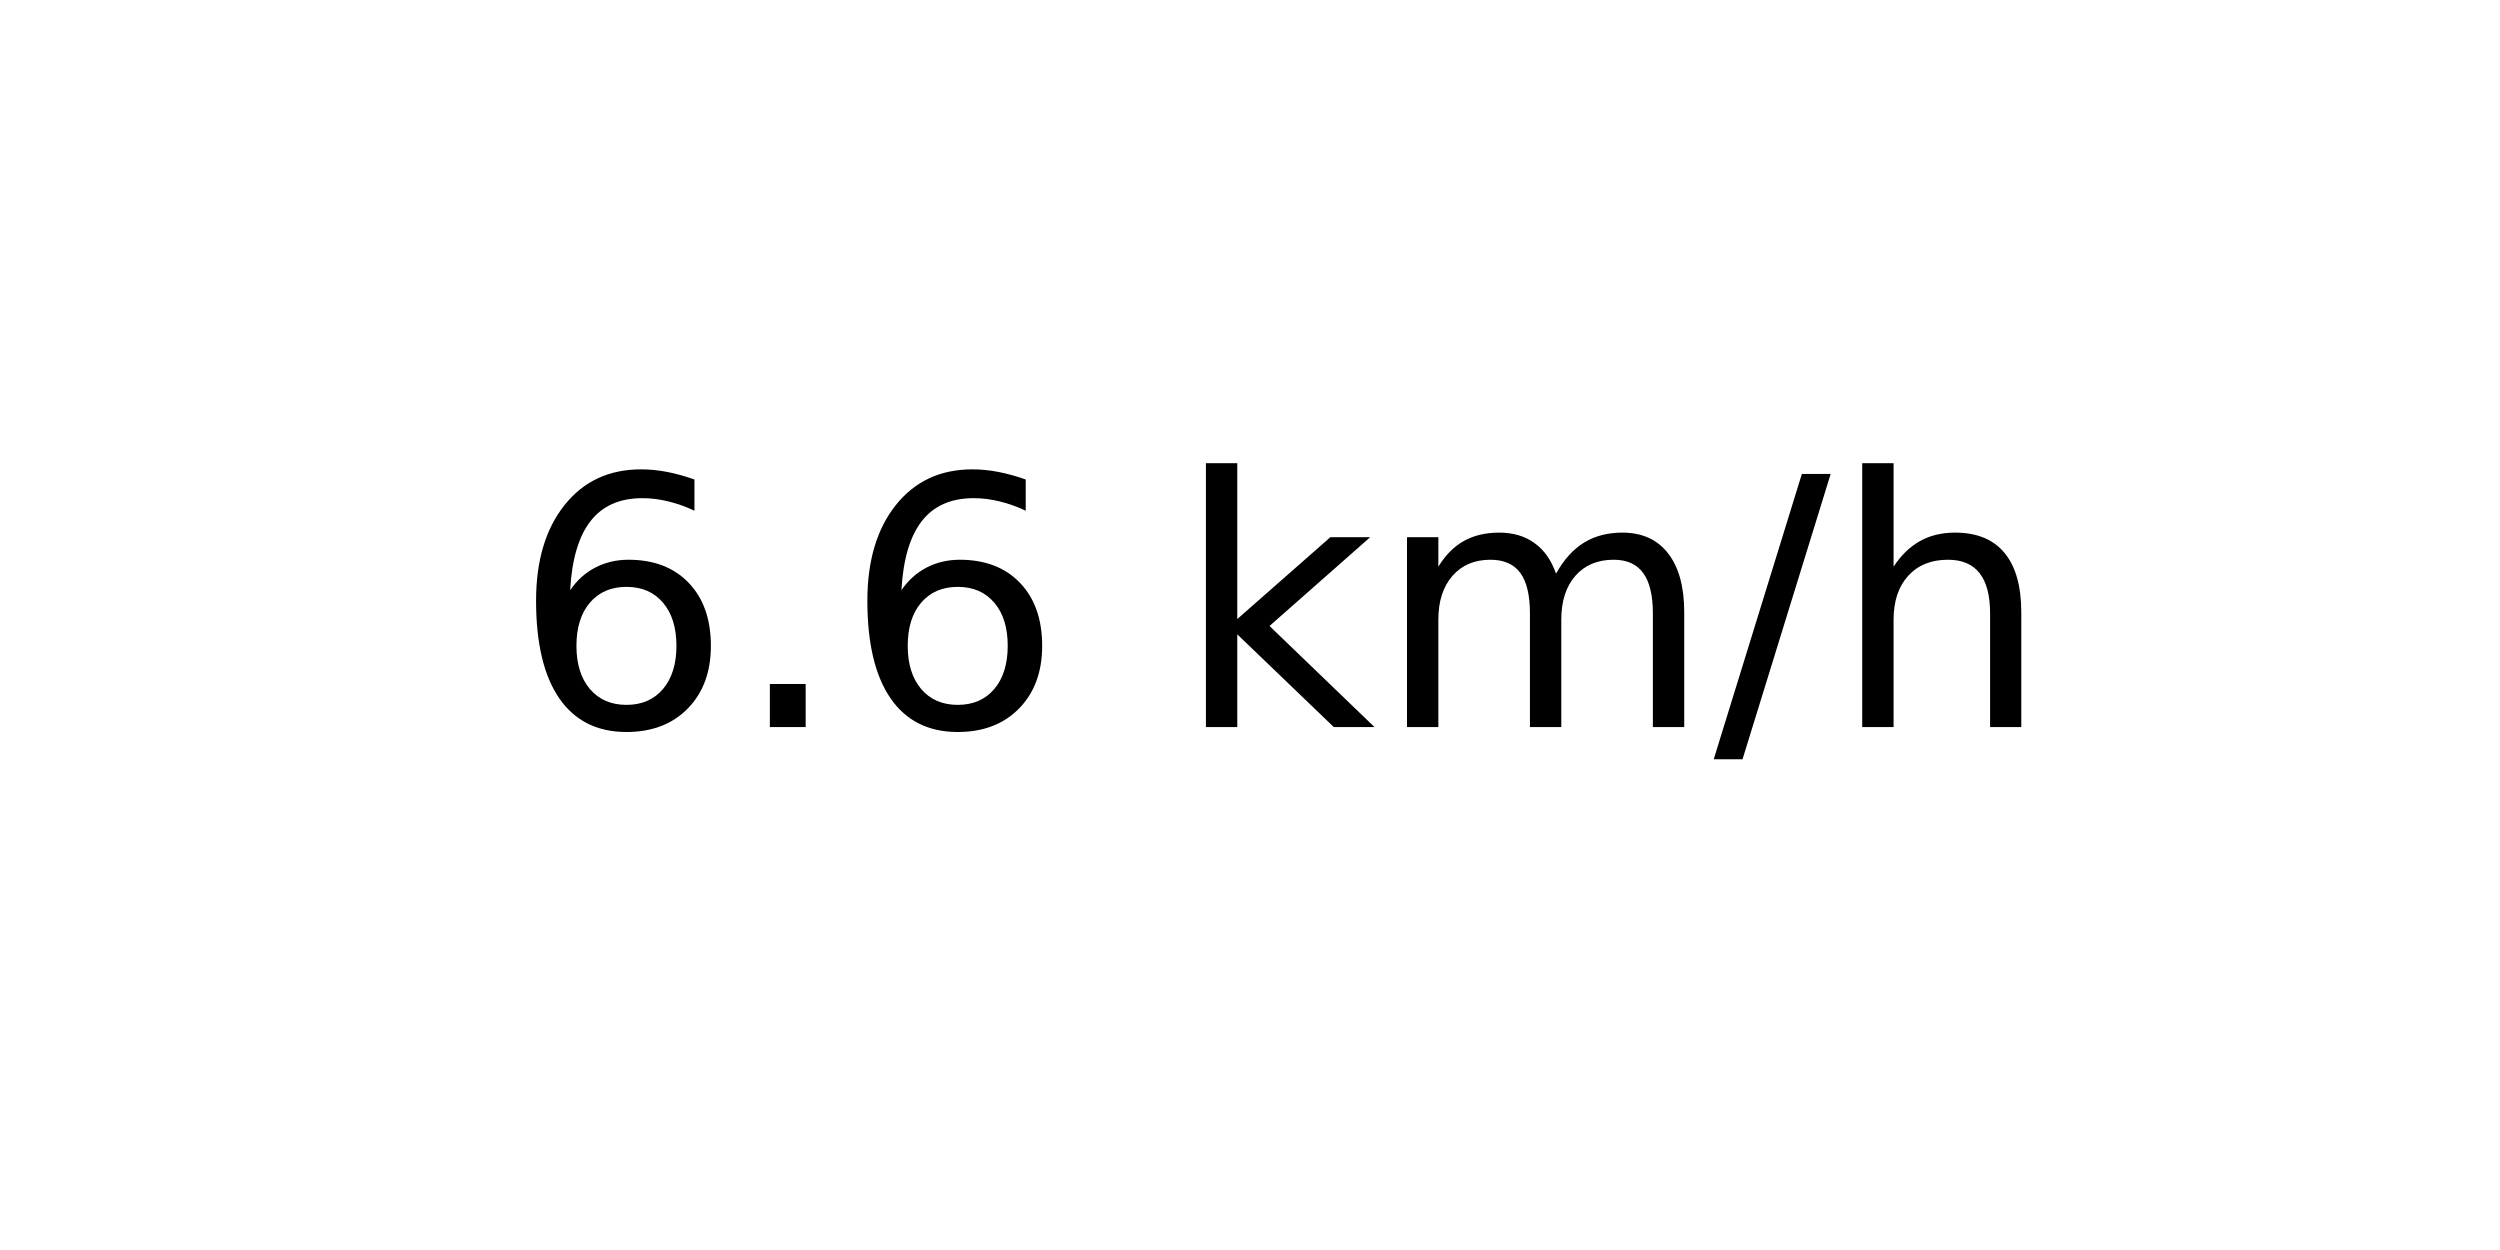
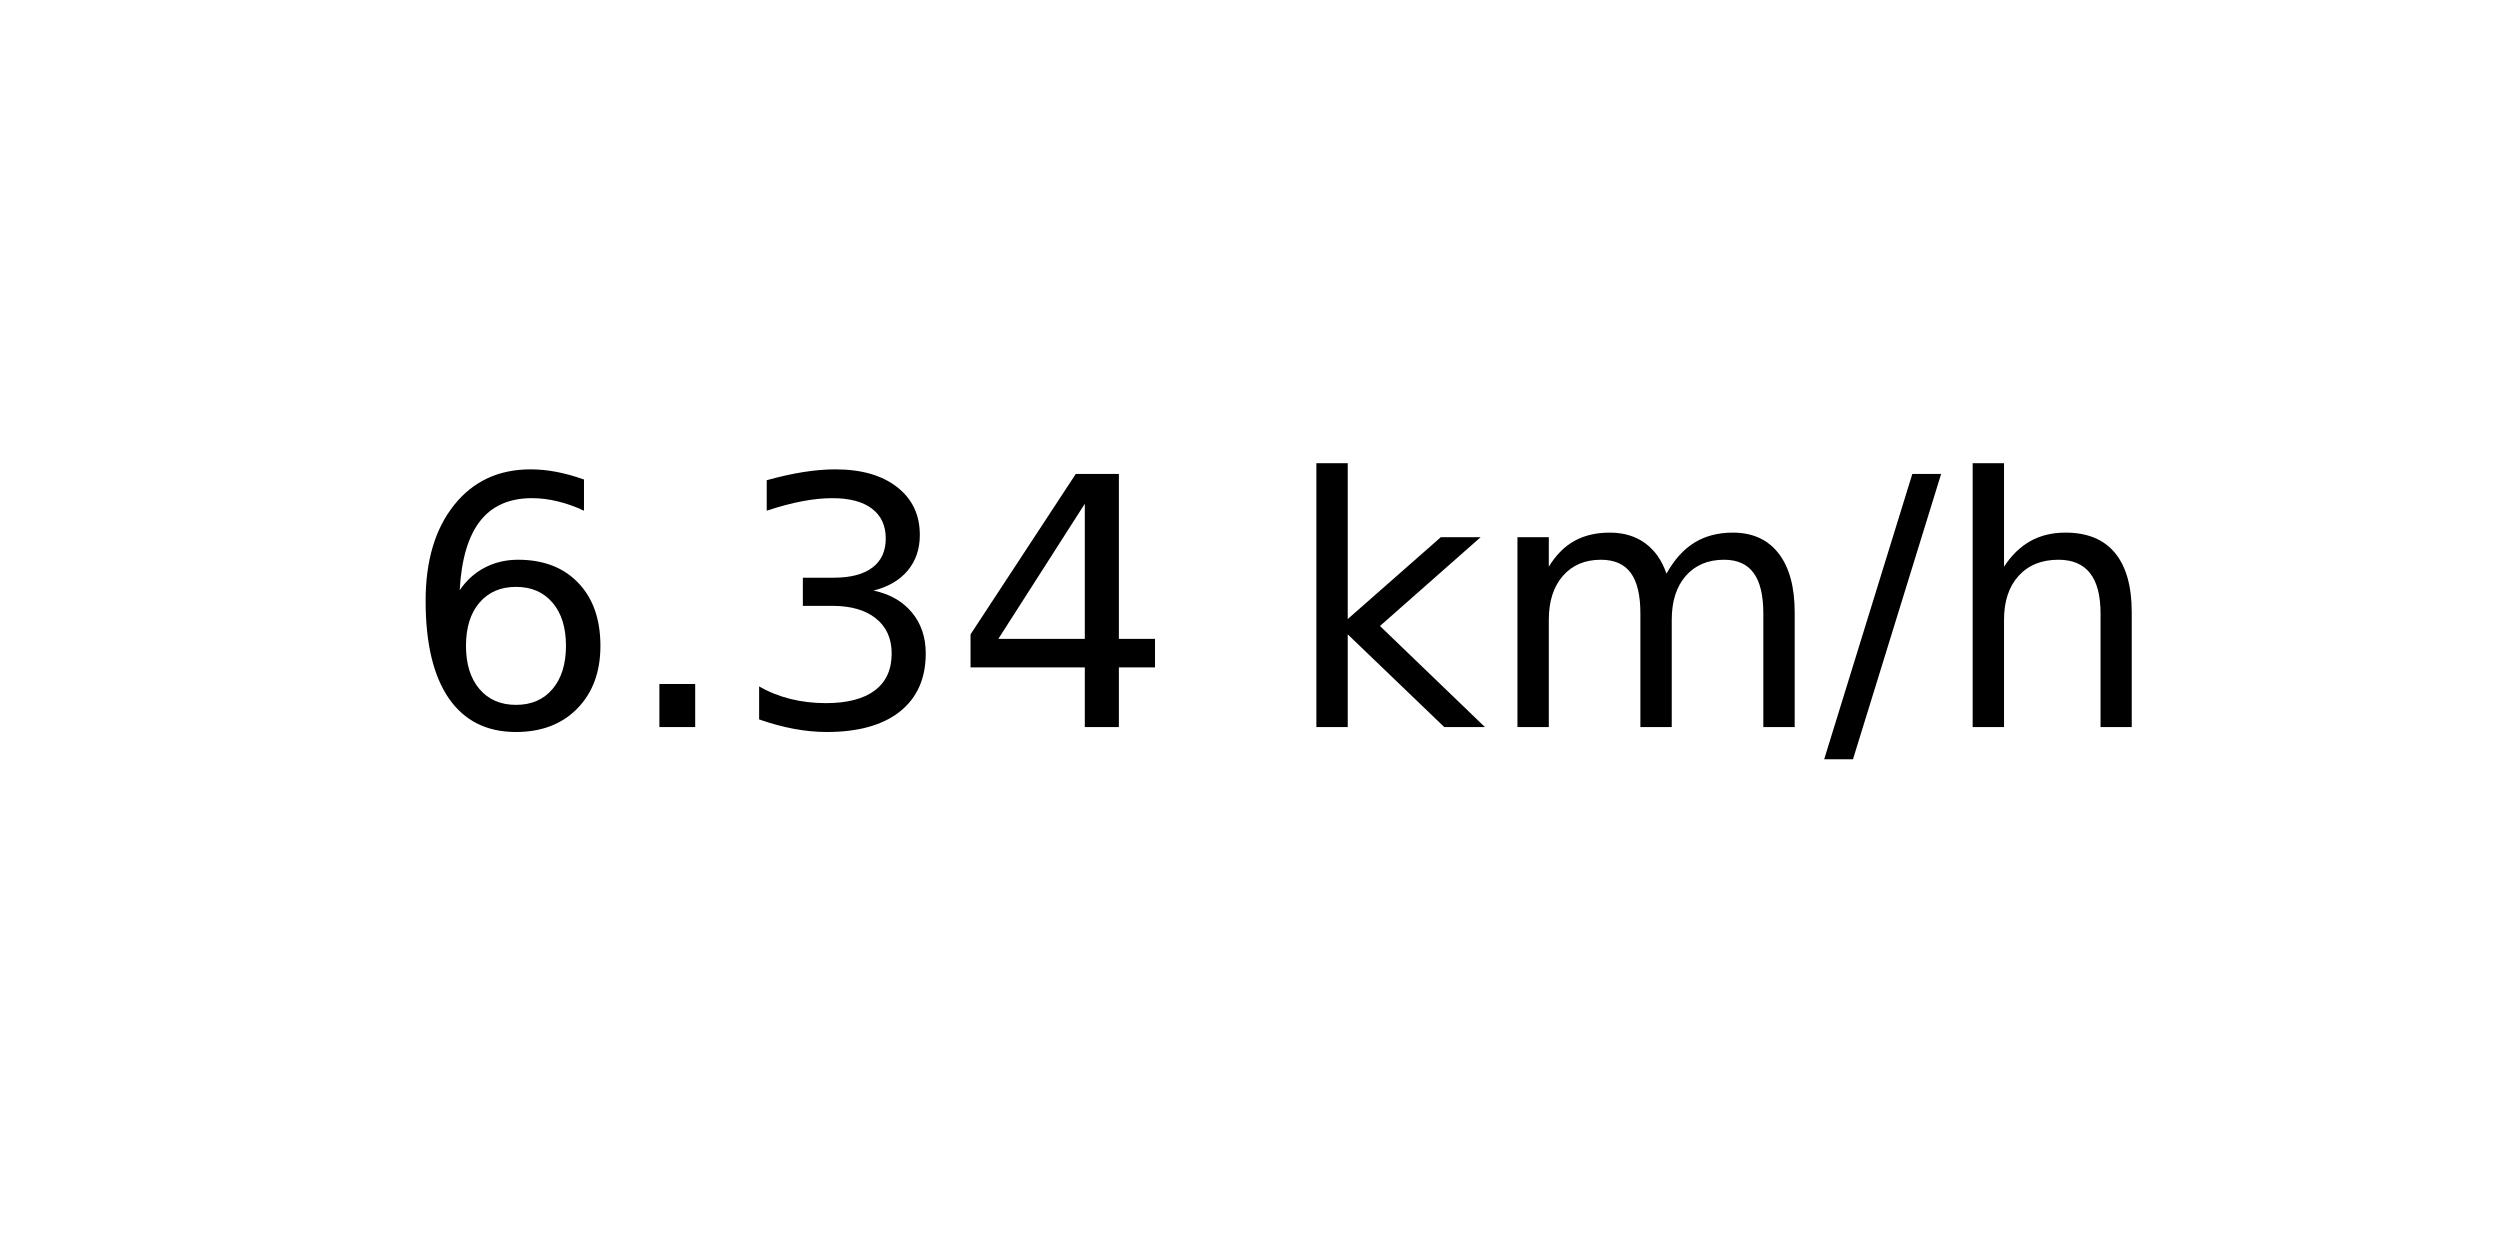
<svg xmlns="http://www.w3.org/2000/svg" xmlns:xlink="http://www.w3.org/1999/xlink" width="72pt" height="36pt" viewBox="0 0 72 36" version="1.1">
  <defs>
    <style type="text/css">*{stroke-linejoin: round; stroke-linecap: butt}</style>
  </defs>
  <g id="figure_1">
    <g id="axes_1">
      <g id="text_1">
-         <g transform="translate(14.74062 20.93937) scale(0.1 -0.1)">
+         <g transform="translate(11.55937 20.93937) scale(0.1 -0.1)">
          <defs>
            <path id="DejaVuSans-36" d="M 2113 2584  Q 1688 2584 1439 2293  Q 1191 2003 1191 1497  Q 1191 994 1439 701  Q 1688 409 2113 409  Q 2538 409 2786 701  Q 3034 994 3034 1497  Q 3034 2003 2786 2293  Q 2538 2584 2113 2584  z M 3366 4563  L 3366 3988  Q 3128 4100 2886 4159  Q 2644 4219 2406 4219  Q 1781 4219 1451 3797  Q 1122 3375 1075 2522  Q 1259 2794 1537 2939  Q 1816 3084 2150 3084  Q 2853 3084 3261 2657  Q 3669 2231 3669 1497  Q 3669 778 3244 343  Q 2819 -91 2113 -91  Q 1303 -91 875 529  Q 447 1150 447 2328  Q 447 3434 972 4092  Q 1497 4750 2381 4750  Q 2619 4750 2861 4703  Q 3103 4656 3366 4563  z " transform="scale(0.015625)" />
            <path id="DejaVuSans-2e" d="M 684 794  L 1344 794  L 1344 0  L 684 0  L 684 794  z " transform="scale(0.015625)" />
+             <path id="DejaVuSans-33" d="M 2597 2516  Q 3050 2419 3304 2112  Q 3559 1806 3559 1356  Q 3559 666 3084 287  Q 2609 -91 1734 -91  Q 1441 -91 1130 -33  Q 819 25 488 141  L 488 750  Q 750 597 1062 519  Q 1375 441 1716 441  Q 2309 441 2620 675  Q 2931 909 2931 1356  Q 2931 1769 2642 2001  Q 2353 2234 1838 2234  L 1294 2234  L 1294 2753  L 1863 2753  Q 2328 2753 2575 2939  Q 2822 3125 2822 3475  Q 2822 3834 2567 4026  Q 2313 4219 1838 4219  Q 1578 4219 1281 4162  Q 984 4106 628 3988  L 628 4550  Q 988 4650 1302 4700  Q 1616 4750 1894 4750  Q 2613 4750 3031 4423  Q 3450 4097 3450 3541  Q 3450 3153 3228 2886  Q 3006 2619 2597 2516  z " transform="scale(0.015625)" />
+             <path id="DejaVuSans-34" d="M 2419 4116  L 825 1625  L 2419 1625  L 2419 4116  z M 2253 4666  L 3047 4666  L 3047 1625  L 3713 1625  L 3713 1100  L 3047 1100  L 3047 0  L 2419 0  L 2419 1100  L 313 1100  L 313 1709  L 2253 4666  z " transform="scale(0.015625)" />
            <path id="DejaVuSans-20" transform="scale(0.015625)" />
            <path id="DejaVuSans-6b" d="M 581 4863  L 1159 4863  L 1159 1991  L 2875 3500  L 3609 3500  L 1753 1863  L 3688 0  L 2938 0  L 1159 1709  L 1159 0  L 581 0  L 581 4863  z " transform="scale(0.015625)" />
            <path id="DejaVuSans-6d" d="M 3328 2828  Q 3544 3216 3844 3400  Q 4144 3584 4550 3584  Q 5097 3584 5394 3201  Q 5691 2819 5691 2113  L 5691 0  L 5113 0  L 5113 2094  Q 5113 2597 4934 2840  Q 4756 3084 4391 3084  Q 3944 3084 3684 2787  Q 3425 2491 3425 1978  L 3425 0  L 2847 0  L 2847 2094  Q 2847 2600 2669 2842  Q 2491 3084 2119 3084  Q 1678 3084 1418 2786  Q 1159 2488 1159 1978  L 1159 0  L 581 0  L 581 3500  L 1159 3500  L 1159 2956  Q 1356 3278 1631 3431  Q 1906 3584 2284 3584  Q 2666 3584 2933 3390  Q 3200 3197 3328 2828  z " transform="scale(0.015625)" />
            <path id="DejaVuSans-2f" d="M 1625 4666  L 2156 4666  L 531 -594  L 0 -594  L 1625 4666  z " transform="scale(0.015625)" />
            <path id="DejaVuSans-68" d="M 3513 2113  L 3513 0  L 2938 0  L 2938 2094  Q 2938 2591 2744 2837  Q 2550 3084 2163 3084  Q 1697 3084 1428 2787  Q 1159 2491 1159 1978  L 1159 0  L 581 0  L 581 4863  L 1159 4863  L 1159 2956  Q 1366 3272 1645 3428  Q 1925 3584 2291 3584  Q 2894 3584 3203 3211  Q 3513 2838 3513 2113  z " transform="scale(0.015625)" />
          </defs>
          <use xlink:href="#DejaVuSans-36" />
          <use xlink:href="#DejaVuSans-2e" x="63.623" />
-           <use xlink:href="#DejaVuSans-36" x="95.41" />
-           <use xlink:href="#DejaVuSans-20" x="159.033" />
-           <use xlink:href="#DejaVuSans-6b" x="190.82" />
-           <use xlink:href="#DejaVuSans-6d" x="248.73" />
-           <use xlink:href="#DejaVuSans-2f" x="346.143" />
-           <use xlink:href="#DejaVuSans-68" x="379.834" />
+           <use xlink:href="#DejaVuSans-33" x="95.41" />
+           <use xlink:href="#DejaVuSans-34" x="159.033" />
+           <use xlink:href="#DejaVuSans-20" x="222.656" />
+           <use xlink:href="#DejaVuSans-6b" x="254.443" />
+           <use xlink:href="#DejaVuSans-6d" x="312.354" />
+           <use xlink:href="#DejaVuSans-2f" x="409.766" />
+           <use xlink:href="#DejaVuSans-68" x="443.457" />
        </g>
      </g>
    </g>
  </g>
</svg>
